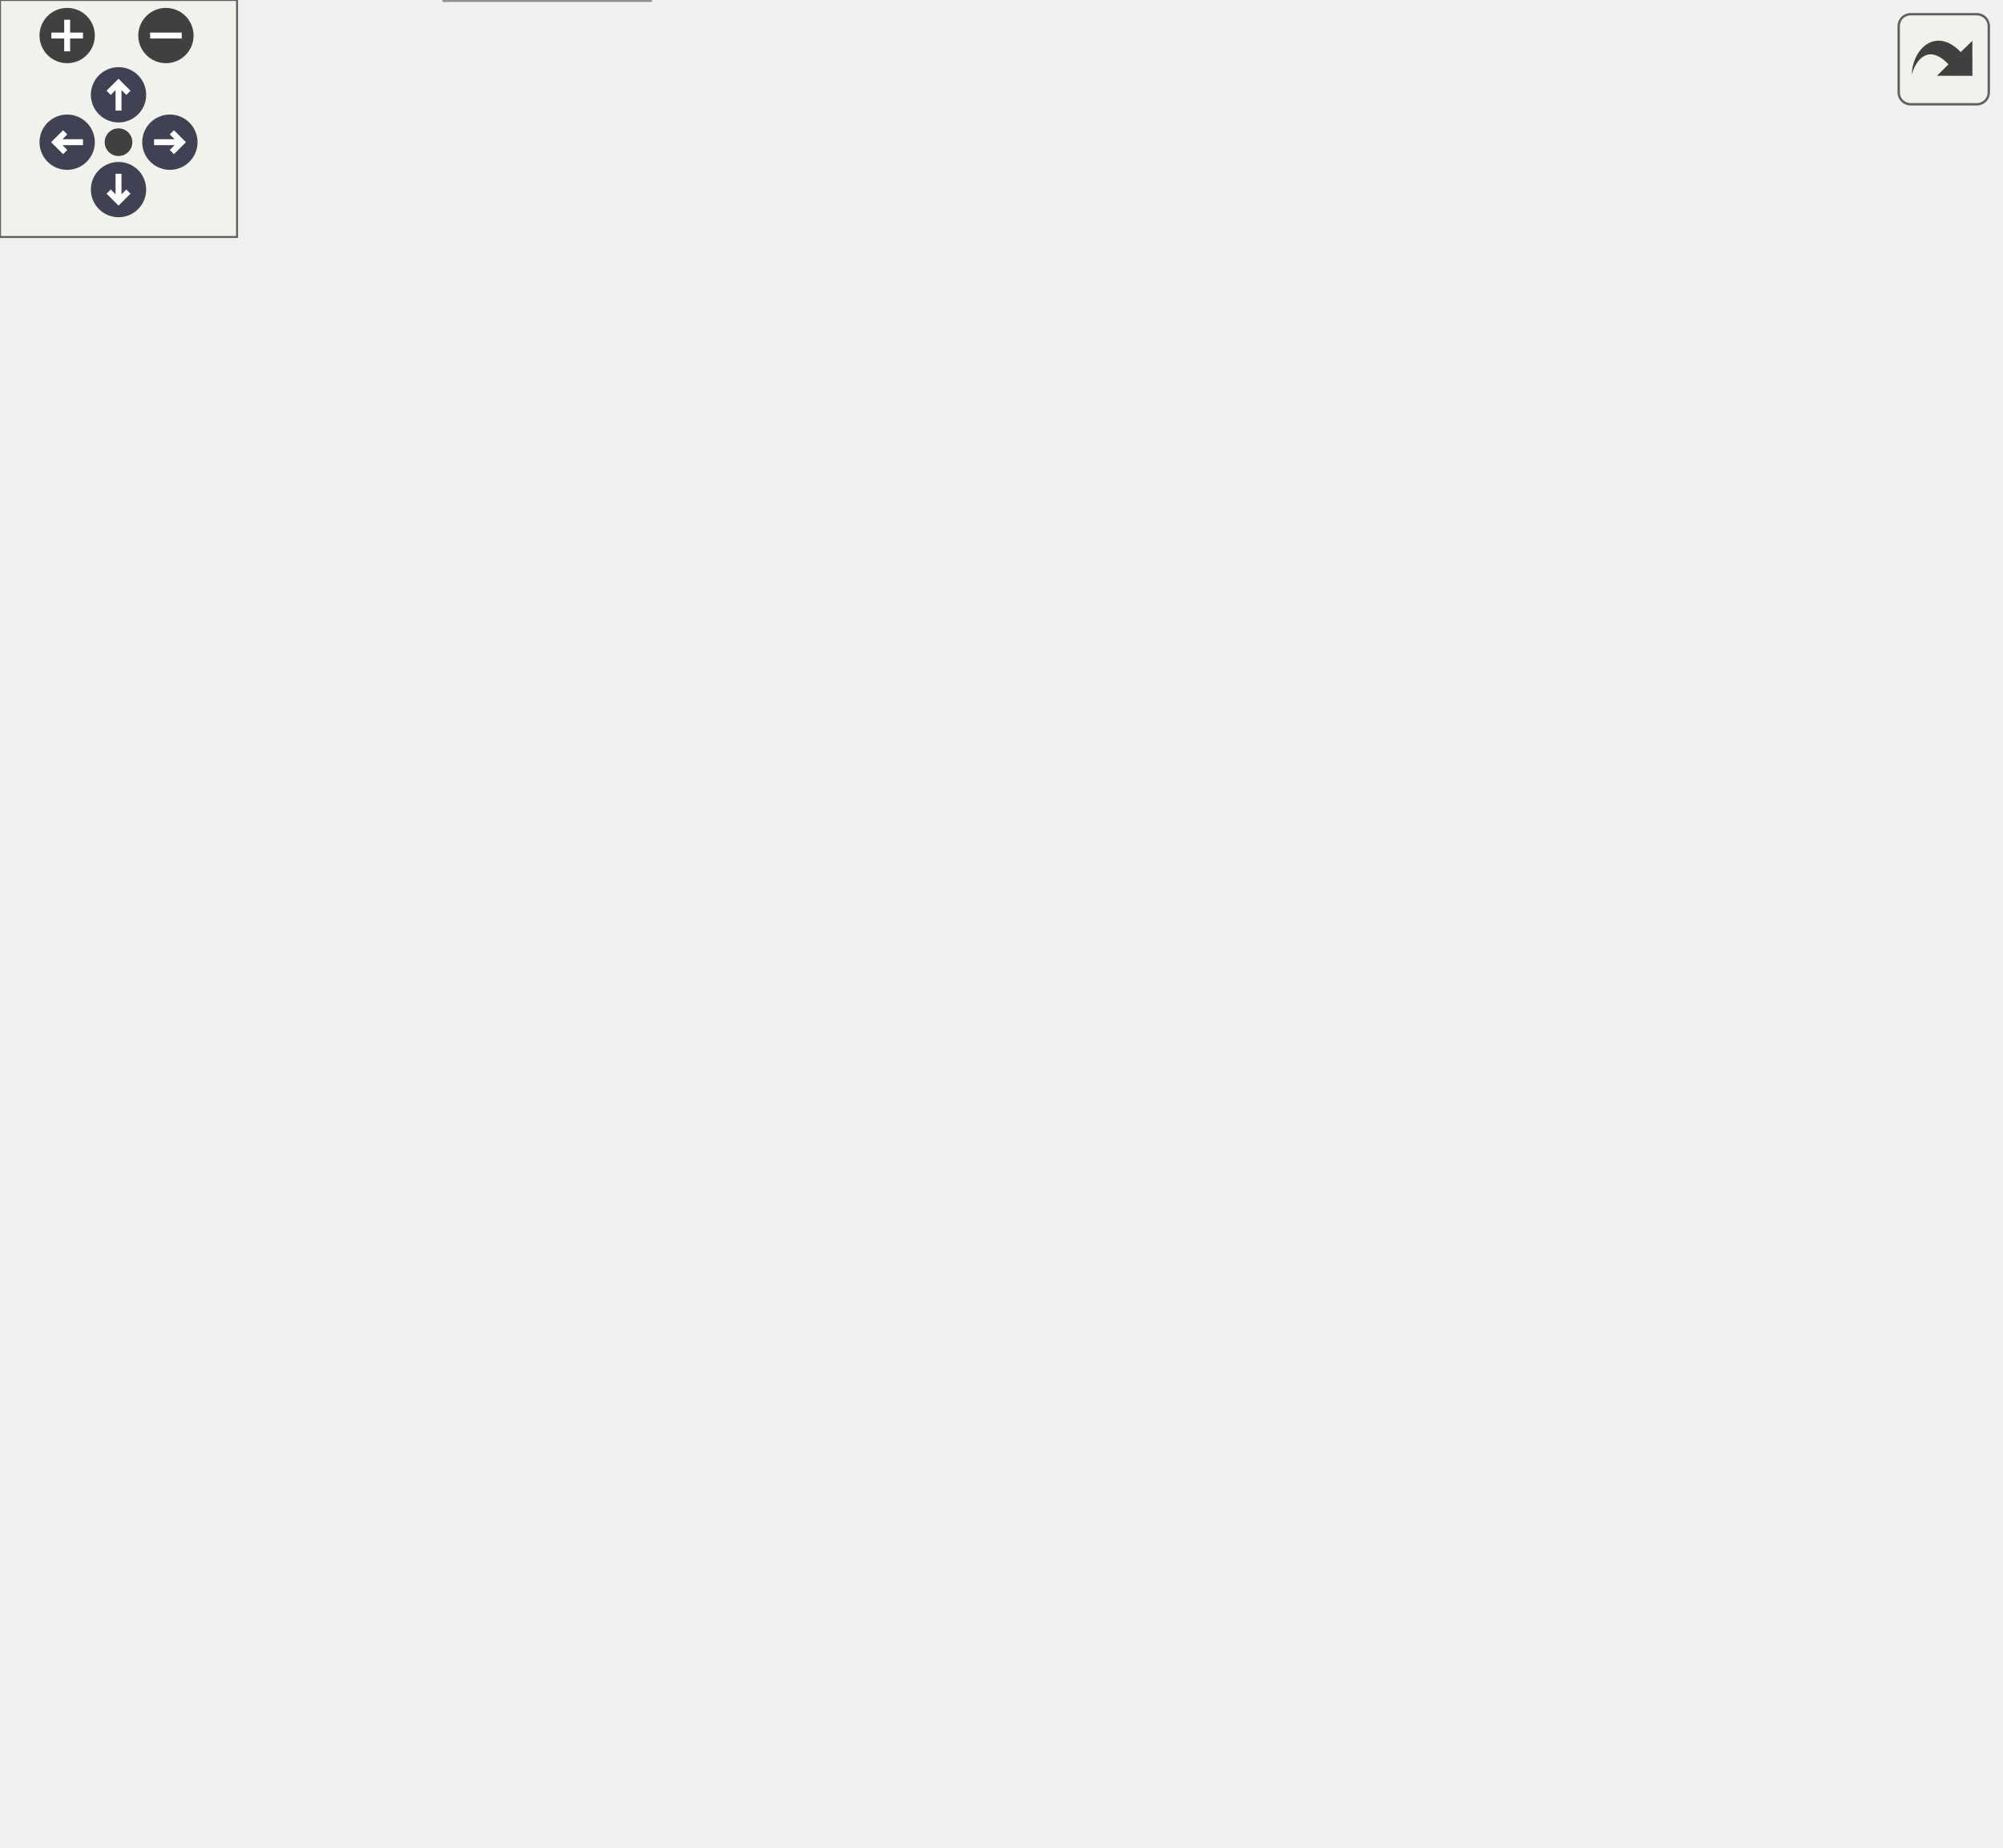
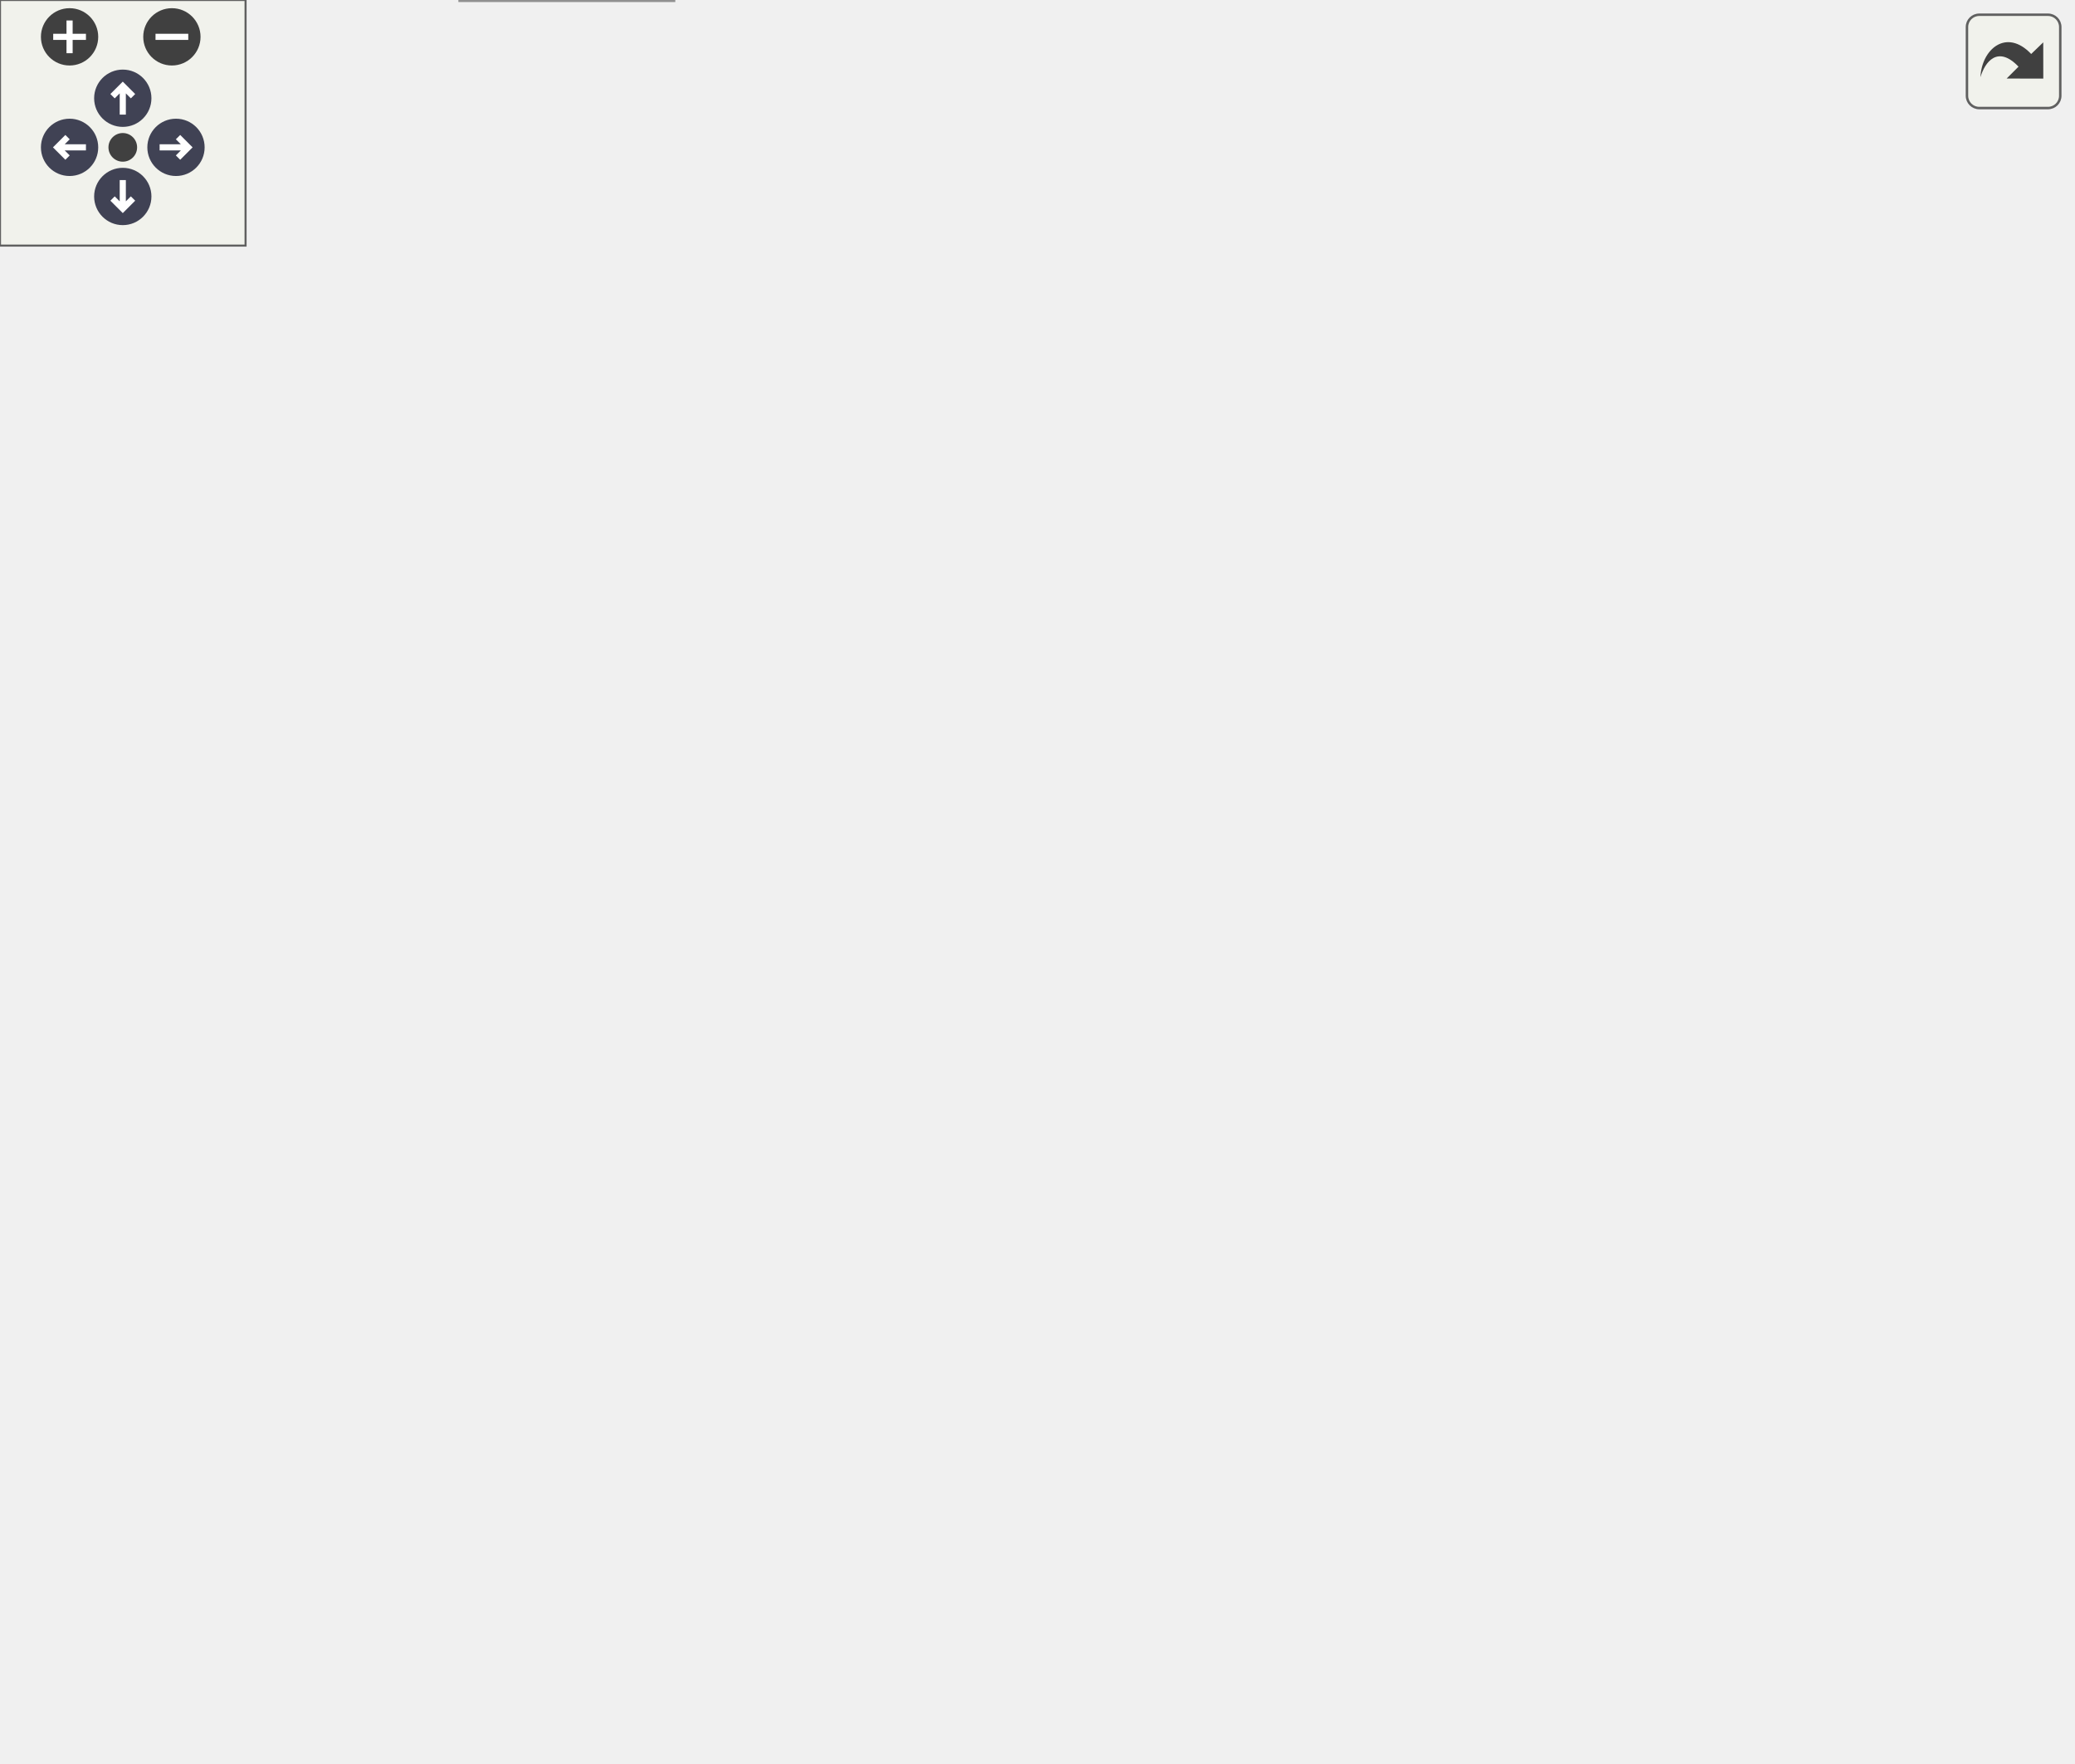
<svg xmlns="http://www.w3.org/2000/svg" xmlns:xlink="http://www.w3.org/1999/xlink" id="main" version="1.1" xml:space="preserve">
  <style type="text/css">
.node, .edge {opacity: 0.7;}
.node.selected, .edge.selected {opacity: 1;}
.edge:hover path { stroke: red; }
.edge:hover polygon { stroke: red; fill: red; }
</style>
  <defs>
    <circle id="rim" cx="0" cy="0" r="7" />
    <circle id="rim2" cx="0" cy="0" r="3.5" />
    <g id="zoomPlus">
      <use xlink:href="#rim" fill="#404040">
        <set attributeName="fill" to="#808080" begin="zoomplus.mouseover" end="zoomplus.mouseout" />
      </use>
      <path d="M-4,0h8M0,-4v8" fill="none" stroke="white" stroke-width="1.5" pointer-events="none" />
    </g>
    <g id="zoomMin">
      <use xlink:href="#rim" fill="#404040">
        <set attributeName="fill" to="#808080" begin="zoomminus.mouseover" end="zoomminus.mouseout" />
      </use>
      <path d="M-4,0h8" fill="none" stroke="white" stroke-width="1.5" pointer-events="none" />
    </g>
    <g id="arrowUp" transform="translate(30 24)">
      <use xlink:href="#rim" />
      <path pointer-events="none" fill="none" stroke="white" stroke-width="1.5" d="M0,-3.0v7 M-2.5,-0.5L0,-3.0L2.5,-0.5" />
    </g>
    <g id="arrowRight" transform="rotate(90) translate(36 -43)">
      <use xlink:href="#rim" />
      <path pointer-events="none" fill="none" stroke="white" stroke-width="1.5" d="M0,-3.0v7 M-2.5,-0.5L0,-3.0L2.5,-0.5" />
    </g>
    <g id="arrowDown" transform="rotate(180) translate(-30 -48)">
      <use xlink:href="#rim" />
      <path pointer-events="none" fill="none" stroke="white" stroke-width="1.5" d="M0,-3.0v7 M-2.5,-0.5L0,-3.0L2.5,-0.5" />
    </g>
    <g id="arrowLeft" transform="rotate(270) translate(-36 17)">
      <use xlink:href="#rim" />
      <path pointer-events="none" fill="none" stroke="white" stroke-width="1.5" d="M0,-3.0v7 M-2.5,-0.5L0,-3.0L2.5,-0.5" />
    </g>
    <g id="resetDef">
      <use xlink:href="#rim2" fill="#404040">
        <set attributeName="fill" to="#808080" begin="reset.mouseover" end="reset.mouseout" />
      </use>
    </g>
  </defs>
  <svg id="graph" class="graph">
    <g id="viewport">
      <g id="Node000001" class="node">
        <g id="a_Node000001">
          <a xlink:title="Wrapper function to SocketPolicy::resolveListeningAddresses.">
            <polygon fill="#999999" stroke="#666666" points="506,-172.5 372,-172.5 372,-142.5 506,-142.5 506,-172.5" />
            <text text-anchor="start" x="380" y="-160.5" font-family="Helvetica,sans-Serif" font-size="10.00">Server::resolveListening</text>
            <text text-anchor="middle" x="439" y="-149.5" font-family="Helvetica,sans-Serif" font-size="10.00">Addresses</text>
          </a>
        </g>
      </g>
      <g id="Node000002" class="node">
        <g id="a_Node000002">
          <a xlink:href="_server_8cpp.html#aa6ca6a0179cbb661c05aa6b2758f5389" target="_top" xlink:title="Creates a new virtual server and registers it with the server object.">
            <polygon fill="white" stroke="#666666" points="336,-167 225,-167 225,-148 336,-148 336,-167" />
            <text text-anchor="middle" x="280.5" y="-155" font-family="Helvetica,sans-Serif" font-size="10.00">createVirtualServer</text>
          </a>
        </g>
      </g>
      <g id="edge1_Node000001_Node000002" class="edge">
        <g id="a_edge1_Node000001_Node000002">
          <a xlink:title=" ">
            <path fill="none" stroke="#63b8ff" d="M361.59,-157.5C353,-157.5 344.38,-157.5 336.14,-157.5" />
            <polygon fill="#63b8ff" stroke="#63b8ff" points="361.63,-161 371.63,-157.5 361.63,-154 361.63,-161" />
          </a>
        </g>
      </g>
      <g id="Node000003" class="node">
        <g id="a_Node000003">
          <a xlink:href="_server_8cpp.html#a35359f61d42dbd6561a07c12009ca45a" target="_top" xlink:title="Initialize virtual servers.">
            <polygon fill="white" stroke="#666666" points="189,-315 88,-315 88,-296 189,-296 189,-315" />
            <text text-anchor="middle" x="138.5" y="-303" font-family="Helvetica,sans-Serif" font-size="10.00">initVirtualServers</text>
          </a>
        </g>
      </g>
      <g id="edge2_Node000002_Node000003" class="edge">
        <g id="a_edge2_Node000002_Node000003">
          <a xlink:title=" ">
            <path fill="none" stroke="#63b8ff" d="M271.06,-176.3C257.58,-204.33 228.6,-257.04 189,-287.5 184.58,-290.9 179.45,-293.7 174.21,-296" />
            <polygon fill="#63b8ff" stroke="#63b8ff" points="274.26,-177.72 275.32,-167.18 267.92,-174.76 274.26,-177.72" />
          </a>
        </g>
      </g>
-       <g id="Node000010" class="node">
-         <g id="a_Node000010">
+       <g id="Node000008" class="node">
+         <g id="a_Node000008">
          <a xlink:href="test__create_virtual_server_8cpp.html#a63b60c6088ac03f74dfdfe9f7c75ea9e" target="_top" xlink:title=" ">
            <polygon fill="white" stroke="#666666" points="164.5,-278 112.5,-278 112.5,-259 164.5,-259 164.5,-278" />
            <text text-anchor="middle" x="138.5" y="-266" font-family="Helvetica,sans-Serif" font-size="10.00">TEST_F</text>
          </a>
        </g>
      </g>
-       <g id="edge9_Node000002_Node000010" class="edge">
-         <g id="a_edge9_Node000002_Node000010">
+       <g id="edge7_Node000002_Node000008" class="edge">
+         <g id="a_edge7_Node000002_Node000008">
          <a xlink:title=" ">
            <path fill="none" stroke="#63b8ff" d="M266.32,-175.26C250.17,-195.92 220.97,-229.83 189,-250.5 181.63,-255.27 172.82,-258.99 164.7,-261.78" />
            <polygon fill="#63b8ff" stroke="#63b8ff" points="269.31,-177.12 272.6,-167.05 263.75,-172.87 269.31,-177.12" />
          </a>
        </g>
      </g>
-       <g id="Node000011" class="node">
-         <g id="a_Node000011">
+       <g id="Node000009" class="node">
+         <g id="a_Node000009">
          <a xlink:href="test__create_virtual_server_8cpp.html#ad57534041a7dd7922496193f16b8abbb" target="_top" xlink:title=" ">
            <polygon fill="white" stroke="#666666" points="164.5,-241 112.5,-241 112.5,-222 164.5,-222 164.5,-241" />
            <text text-anchor="middle" x="138.5" y="-229" font-family="Helvetica,sans-Serif" font-size="10.00">TEST_F</text>
          </a>
        </g>
      </g>
-       <g id="edge10_Node000002_Node000011" class="edge">
-         <g id="a_edge10_Node000002_Node000011">
+       <g id="edge8_Node000002_Node000009" class="edge">
+         <g id="a_edge8_Node000002_Node000009">
          <a xlink:title=" ">
            <path fill="none" stroke="#63b8ff" d="M257.35,-173C239.46,-185.07 213.35,-201.69 189,-213.5 181.27,-217.25 172.54,-220.67 164.59,-223.5" />
            <polygon fill="#63b8ff" stroke="#63b8ff" points="259.62,-175.69 265.9,-167.15 255.67,-169.91 259.62,-175.69" />
          </a>
        </g>
      </g>
-       <g id="Node000012" class="node">
-         <g id="a_Node000012">
+       <g id="Node000010" class="node">
+         <g id="a_Node000010">
          <a xlink:href="test__create_virtual_server_8cpp.html#a68e87c65c2811c43ab1eaa2b05271881" target="_top" xlink:title=" ">
            <polygon fill="white" stroke="#666666" points="164.5,-204 112.5,-204 112.5,-185 164.5,-185 164.5,-204" />
            <text text-anchor="middle" x="138.5" y="-192" font-family="Helvetica,sans-Serif" font-size="10.00">TEST_F</text>
          </a>
        </g>
      </g>
-       <g id="edge11_Node000002_Node000012" class="edge">
-         <g id="a_edge11_Node000002_Node000012">
+       <g id="edge9_Node000002_Node000010" class="edge">
+         <g id="a_edge9_Node000002_Node000010">
          <a xlink:title=" ">
            <path fill="none" stroke="#63b8ff" d="M233.59,-169.63C210.73,-175.68 183.96,-182.75 164.83,-187.8" />
            <polygon fill="#63b8ff" stroke="#63b8ff" points="234.67,-172.97 243.45,-167.03 232.88,-166.2 234.67,-172.97" />
          </a>
        </g>
      </g>
-       <g id="Node000013" class="node">
-         <g id="a_Node000013">
+       <g id="Node000011" class="node">
+         <g id="a_Node000011">
          <a xlink:href="test__create_virtual_server_8cpp.html#ac97e9c5d05c2fe14f3ce1ef3e6ab5586" target="_top" xlink:title=" ">
            <polygon fill="white" stroke="#666666" points="164.5,-167 112.5,-167 112.5,-148 164.5,-148 164.5,-167" />
            <text text-anchor="middle" x="138.5" y="-155" font-family="Helvetica,sans-Serif" font-size="10.00">TEST_F</text>
          </a>
        </g>
      </g>
-       <g id="edge12_Node000002_Node000013" class="edge">
-         <g id="a_edge12_Node000002_Node000013">
+       <g id="edge10_Node000002_Node000011" class="edge">
+         <g id="a_edge10_Node000002_Node000011">
          <a xlink:title=" ">
            <path fill="none" stroke="#63b8ff" d="M214.65,-157.5C196.97,-157.5 178.86,-157.5 164.84,-157.5" />
            <polygon fill="#63b8ff" stroke="#63b8ff" points="214.97,-161 224.97,-157.5 214.97,-154 214.97,-161" />
          </a>
        </g>
      </g>
-       <g id="Node000014" class="node">
-         <g id="a_Node000014">
+       <g id="Node000012" class="node">
+         <g id="a_Node000012">
          <a xlink:href="test__create_virtual_server_8cpp.html#acb2b2d06ec7e54f0a1321f3b1b6fef64" target="_top" xlink:title=" ">
            <polygon fill="white" stroke="#666666" points="164.5,-130 112.5,-130 112.5,-111 164.5,-111 164.5,-130" />
            <text text-anchor="middle" x="138.5" y="-118" font-family="Helvetica,sans-Serif" font-size="10.00">TEST_F</text>
          </a>
        </g>
      </g>
-       <g id="edge13_Node000002_Node000014" class="edge">
-         <g id="a_edge13_Node000002_Node000014">
+       <g id="edge11_Node000002_Node000012" class="edge">
+         <g id="a_edge11_Node000002_Node000012">
          <a xlink:title=" ">
            <path fill="none" stroke="#63b8ff" d="M233.59,-145.37C210.73,-139.32 183.96,-132.25 164.83,-127.2" />
            <polygon fill="#63b8ff" stroke="#63b8ff" points="232.88,-148.8 243.45,-147.97 234.67,-142.03 232.88,-148.8" />
          </a>
        </g>
      </g>
-       <g id="Node000015" class="node">
-         <g id="a_Node000015">
+       <g id="Node000013" class="node">
+         <g id="a_Node000013">
          <a xlink:href="test__create_virtual_server_8cpp.html#addaf9539812fea0adffb5a3881dbf1d6" target="_top" xlink:title=" ">
            <polygon fill="white" stroke="#666666" points="164.5,-93 112.5,-93 112.5,-74 164.5,-74 164.5,-93" />
            <text text-anchor="middle" x="138.5" y="-81" font-family="Helvetica,sans-Serif" font-size="10.00">TEST_F</text>
          </a>
        </g>
      </g>
-       <g id="edge14_Node000002_Node000015" class="edge">
-         <g id="a_edge14_Node000002_Node000015">
+       <g id="edge12_Node000002_Node000013" class="edge">
+         <g id="a_edge12_Node000002_Node000013">
          <a xlink:title=" ">
            <path fill="none" stroke="#63b8ff" d="M256.94,-142.22C239.01,-130.47 213.03,-114.3 189,-102.5 181.23,-98.69 172.5,-95.11 164.55,-92.12" />
            <polygon fill="#63b8ff" stroke="#63b8ff" points="255.26,-145.31 265.53,-147.92 259.13,-139.47 255.26,-145.31" />
          </a>
        </g>
      </g>
-       <g id="Node000016" class="node">
-         <g id="a_Node000016">
+       <g id="Node000014" class="node">
+         <g id="a_Node000014">
          <a xlink:href="test__create_virtual_server_8cpp.html#a2743f6a457a97451e9a4d5dec394c64b" target="_top" xlink:title=" ">
            <polygon fill="white" stroke="#666666" points="164.5,-56 112.5,-56 112.5,-37 164.5,-37 164.5,-56" />
            <text text-anchor="middle" x="138.5" y="-44" font-family="Helvetica,sans-Serif" font-size="10.00">TEST_F</text>
          </a>
        </g>
      </g>
-       <g id="edge15_Node000002_Node000016" class="edge">
-         <g id="a_edge15_Node000002_Node000016">
-           <a xlink:title=" ">
-             <path fill="none" stroke="#63b8ff" d="M266.32,-139.74C250.17,-119.08 220.97,-85.17 189,-64.5 181.63,-59.73 172.82,-56.01 164.7,-53.22" />
-             <polygon fill="#63b8ff" stroke="#63b8ff" points="263.75,-142.13 272.6,-147.95 269.31,-137.88 263.75,-142.13" />
-           </a>
-         </g>
-       </g>
-       <g id="Node000017" class="node">
-         <g id="a_Node000017">
+       <g id="edge13_Node000002_Node000014" class="edge">
+         <g id="a_edge13_Node000002_Node000014">
+           <a xlink:title=" ">
+             <path fill="none" stroke="#63b8ff" d="M265.97,-139.72C249.66,-119.35 220.51,-86.14 189,-65.5 181.61,-60.66 172.8,-56.77 164.68,-53.81" />
+             <polygon fill="#63b8ff" stroke="#63b8ff" points="263.4,-142.12 272.33,-147.83 268.91,-137.8 263.4,-142.12" />
+           </a>
+         </g>
+       </g>
+       <g id="Node000015" class="node">
+         <g id="a_Node000015">
          <a xlink:href="test__create_virtual_server_8cpp.html#a0dab7ae2d51f771c7d651de64d6fd66a" target="_top" xlink:title=" ">
            <polygon fill="white" stroke="#666666" points="164.5,-19 112.5,-19 112.5,0 164.5,0 164.5,-19" />
            <text text-anchor="middle" x="138.5" y="-7" font-family="Helvetica,sans-Serif" font-size="10.00">TEST_F</text>
          </a>
        </g>
      </g>
-       <g id="edge16_Node000002_Node000017" class="edge">
-         <g id="a_edge16_Node000002_Node000017">
+       <g id="edge14_Node000002_Node000015" class="edge">
+         <g id="a_edge14_Node000002_Node000015">
          <a xlink:title=" ">
            <path fill="none" stroke="#63b8ff" d="M271.06,-138.7C257.58,-110.67 228.6,-57.96 189,-27.5 181.9,-22.04 172.98,-18.12 164.67,-15.36" />
            <polygon fill="#63b8ff" stroke="#63b8ff" points="267.92,-140.24 275.32,-147.82 274.26,-137.28 267.92,-140.24" />
          </a>
        </g>
      </g>
      <g id="Node000004" class="node">
        <g id="a_Node000004">
          <a xlink:href="main_8cpp.html#ad53223b8779f25caeddb70a3b9172967" target="_top" xlink:title=" ">
-             <polygon fill="white" stroke="#666666" points="46.5,-407 5.5,-407 5.5,-388 46.5,-388 46.5,-407" />
-             <text text-anchor="middle" x="26" y="-395" font-family="Helvetica,sans-Serif" font-size="10.00">main</text>
+             <polygon fill="white" stroke="#666666" points="46.5,-370 5.5,-370 5.5,-351 46.5,-351 46.5,-370" />
+             <text text-anchor="middle" x="26" y="-358" font-family="Helvetica,sans-Serif" font-size="10.00">main</text>
          </a>
        </g>
      </g>
      <g id="edge3_Node000003_Node000004" class="edge">
        <g id="a_edge3_Node000003_Node000004">
          <a xlink:title=" ">
-             <path fill="none" stroke="#63b8ff" d="M119.4,-322C102.37,-337.32 75.96,-360.57 52,-379.5 48.48,-382.29 44.57,-385.18 40.92,-387.81" />
-             <polygon fill="#63b8ff" stroke="#63b8ff" points="121.89,-324.46 126.96,-315.16 117.2,-319.27 121.89,-324.46" />
+             <path fill="none" stroke="#63b8ff" d="M109.14,-319.62C89.46,-329.41 63.77,-342.2 46.4,-350.84" />
+             <polygon fill="#63b8ff" stroke="#63b8ff" points="110.86,-322.67 118.25,-315.08 107.74,-316.4 110.86,-322.67" />
          </a>
        </g>
      </g>
      <g id="Node000005" class="node">
        <g id="a_Node000005">
          <a xlink:href="test__init_virtual_servers_8cpp.html#a898cd8e5a6bc1ea3ad534ebccca37541" target="_top" xlink:title=" ">
-             <polygon fill="white" stroke="#666666" points="52,-370 0,-370 0,-351 52,-351 52,-370" />
-             <text text-anchor="middle" x="26" y="-358" font-family="Helvetica,sans-Serif" font-size="10.00">TEST_F</text>
+             <polygon fill="white" stroke="#666666" points="52,-333 0,-333 0,-314 52,-314 52,-333" />
+             <text text-anchor="middle" x="26" y="-321" font-family="Helvetica,sans-Serif" font-size="10.00">TEST_F</text>
          </a>
        </g>
      </g>
      <g id="edge4_Node000003_Node000005" class="edge">
        <g id="a_edge4_Node000003_Node000005">
          <a xlink:title=" ">
-             <path fill="none" stroke="#63b8ff" d="M109.14,-319.62C89.46,-329.41 63.77,-342.2 46.4,-350.84" />
-             <polygon fill="#63b8ff" stroke="#63b8ff" points="110.86,-322.67 118.25,-315.08 107.74,-316.4 110.86,-322.67" />
+             <path fill="none" stroke="#63b8ff" d="M77.85,-315.22C68.75,-316.7 59.81,-318.16 52.03,-319.42" />
+             <polygon fill="#63b8ff" stroke="#63b8ff" points="78.44,-318.67 87.75,-313.6 77.31,-311.76 78.44,-318.67" />
          </a>
        </g>
      </g>
      <g id="Node000006" class="node">
        <g id="a_Node000006">
          <a xlink:href="test__init_virtual_servers_8cpp.html#abfe6d5b03727d62dd703c623ad463968" target="_top" xlink:title=" ">
-             <polygon fill="white" stroke="#666666" points="52,-333 0,-333 0,-314 52,-314 52,-333" />
-             <text text-anchor="middle" x="26" y="-321" font-family="Helvetica,sans-Serif" font-size="10.00">TEST_F</text>
+             <polygon fill="white" stroke="#666666" points="52,-296 0,-296 0,-277 52,-277 52,-296" />
+             <text text-anchor="middle" x="26" y="-284" font-family="Helvetica,sans-Serif" font-size="10.00">TEST_F</text>
          </a>
        </g>
      </g>
      <g id="edge5_Node000003_Node000006" class="edge">
        <g id="a_edge5_Node000003_Node000006">
          <a xlink:title=" ">
-             <path fill="none" stroke="#63b8ff" d="M77.85,-315.22C68.75,-316.7 59.81,-318.16 52.03,-319.42" />
-             <polygon fill="#63b8ff" stroke="#63b8ff" points="78.44,-318.67 87.75,-313.6 77.31,-311.76 78.44,-318.67" />
+             <path fill="none" stroke="#63b8ff" d="M77.85,-295.24C68.75,-293.68 59.81,-292.14 52.03,-290.8" />
+             <polygon fill="#63b8ff" stroke="#63b8ff" points="77.3,-298.7 87.75,-296.94 78.48,-291.8 77.3,-298.7" />
          </a>
        </g>
      </g>
      <g id="Node000007" class="node">
        <g id="a_Node000007">
          <a xlink:href="test__init_virtual_servers_8cpp.html#a25537358add2db1ce439b611dffe8790" target="_top" xlink:title=" ">
-             <polygon fill="white" stroke="#666666" points="52,-296 0,-296 0,-277 52,-277 52,-296" />
-             <text text-anchor="middle" x="26" y="-284" font-family="Helvetica,sans-Serif" font-size="10.00">TEST_F</text>
+             <polygon fill="white" stroke="#666666" points="52,-259 0,-259 0,-240 52,-240 52,-259" />
+             <text text-anchor="middle" x="26" y="-247" font-family="Helvetica,sans-Serif" font-size="10.00">TEST_F</text>
          </a>
        </g>
      </g>
      <g id="edge6_Node000003_Node000007" class="edge">
        <g id="a_edge6_Node000003_Node000007">
          <a xlink:title=" ">
-             <path fill="none" stroke="#63b8ff" d="M77.85,-295.24C68.75,-293.68 59.81,-292.14 52.03,-290.8" />
-             <polygon fill="#63b8ff" stroke="#63b8ff" points="77.3,-298.7 87.75,-296.94 78.48,-291.8 77.3,-298.7" />
-           </a>
-         </g>
-       </g>
-       <g id="Node000008" class="node">
-         <g id="a_Node000008">
-           <a xlink:href="test___config_file_parser_8cpp.html#acdf80c4eac12c31af201f6f13f46dfef" target="_top" xlink:title=" ">
-             <polygon fill="white" stroke="#666666" points="52,-259 0,-259 0,-240 52,-240 52,-259" />
-             <text text-anchor="middle" x="26" y="-247" font-family="Helvetica,sans-Serif" font-size="10.00">TEST_F</text>
-           </a>
-         </g>
-       </g>
-       <g id="edge7_Node000003_Node000008" class="edge">
-         <g id="a_edge7_Node000003_Node000008">
-           <a xlink:title=" ">
            <path fill="none" stroke="#63b8ff" d="M98.51,-292.2C94.92,-290.71 91.36,-289.14 88,-287.5 70.95,-279.2 52.64,-267.36 40.58,-259.11" />
            <polygon fill="#63b8ff" stroke="#63b8ff" points="97.44,-295.54 108.03,-295.93 99.99,-289.02 97.44,-295.54" />
-           </a>
-         </g>
-       </g>
-       <g id="Node000009" class="node">
-         <g id="a_Node000009">
-           <a xlink:href="test___config_file_parser_8cpp.html#a7a877316d050e1cb0b37399e230a92eb" target="_top" xlink:title=" ">
-             <polygon fill="white" stroke="#666666" points="52,-222 0,-222 0,-203 52,-203 52,-222" />
-             <text text-anchor="middle" x="26" y="-210" font-family="Helvetica,sans-Serif" font-size="10.00">TEST_F</text>
-           </a>
-         </g>
-       </g>
-       <g id="edge8_Node000003_Node000009" class="edge">
-         <g id="a_edge8_Node000003_Node000009">
-           <a xlink:title=" ">
-             <path fill="none" stroke="#63b8ff" d="M93,-291.04C91.26,-289.94 89.58,-288.76 88,-287.5 64.88,-269.03 72.08,-253.23 52,-231.5 48.89,-228.14 45.13,-224.94 41.48,-222.15" />
-             <polygon fill="#63b8ff" stroke="#63b8ff" points="91.69,-294.31 102.16,-295.91 94.98,-288.13 91.69,-294.31" />
          </a>
        </g>
      </g>
    </g>
  </svg>
  <g id="navigator" transform="translate(0 0)" fill="#404254">
    <rect fill="#f2f5e9" fill-opacity="0.5" stroke="#606060" stroke-width=".5" x="0" y="0" width="60" height="60" />
    <use id="zoomplus" xlink:href="#zoomPlus" x="17" y="9" />
    <use id="zoomminus" xlink:href="#zoomMin" x="42" y="9" />
    <use id="reset" xlink:href="#resetDef" x="30" y="36" />
    <use id="arrowup" xlink:href="#arrowUp" x="0" y="0" />
    <use id="arrowright" xlink:href="#arrowRight" x="0" y="0" />
    <use id="arrowdown" xlink:href="#arrowDown" x="0" y="0" />
    <use id="arrowleft" xlink:href="#arrowLeft" x="0" y="0" />
  </g>
  <svg viewBox="0 0 15 15" width="100%" height="30px" preserveAspectRatio="xMaxYMin meet">
    <g id="arrow_out" transform="scale(0.3 0.3)">
      <a xlink:href="class_server_abf1dc68ec7f88650ad80e93f56e14e5c_icgraph_org.svg" target="_base">
        <rect id="button" ry="5" rx="5" y="6" x="6" height="38" width="38" fill="#f2f5e9" fill-opacity="0.5" stroke="#606060" stroke-width="1.0" />
        <path id="arrow" d="M 11.5,31.437 C 11.94,20.098 22.043,11.323 32.159,21.979 L 37.069,17.246 C 37.069,17.246 37.088,32 37.088,32 L 22.16,31.978 C 22.16,31.978 26.998,27.14 26.998,27.14 C 18.529,18.264 13.292,25.23 11.5,31.437 z" style="fill:#404040;" />
      </a>
    </g>
  </svg>
  <style type="text/css">

[data-mouse-over-selected='false'] { opacity: 0.7; }
[data-mouse-over-selected='true']  { opacity: 1.0; }

</style>
</svg>
